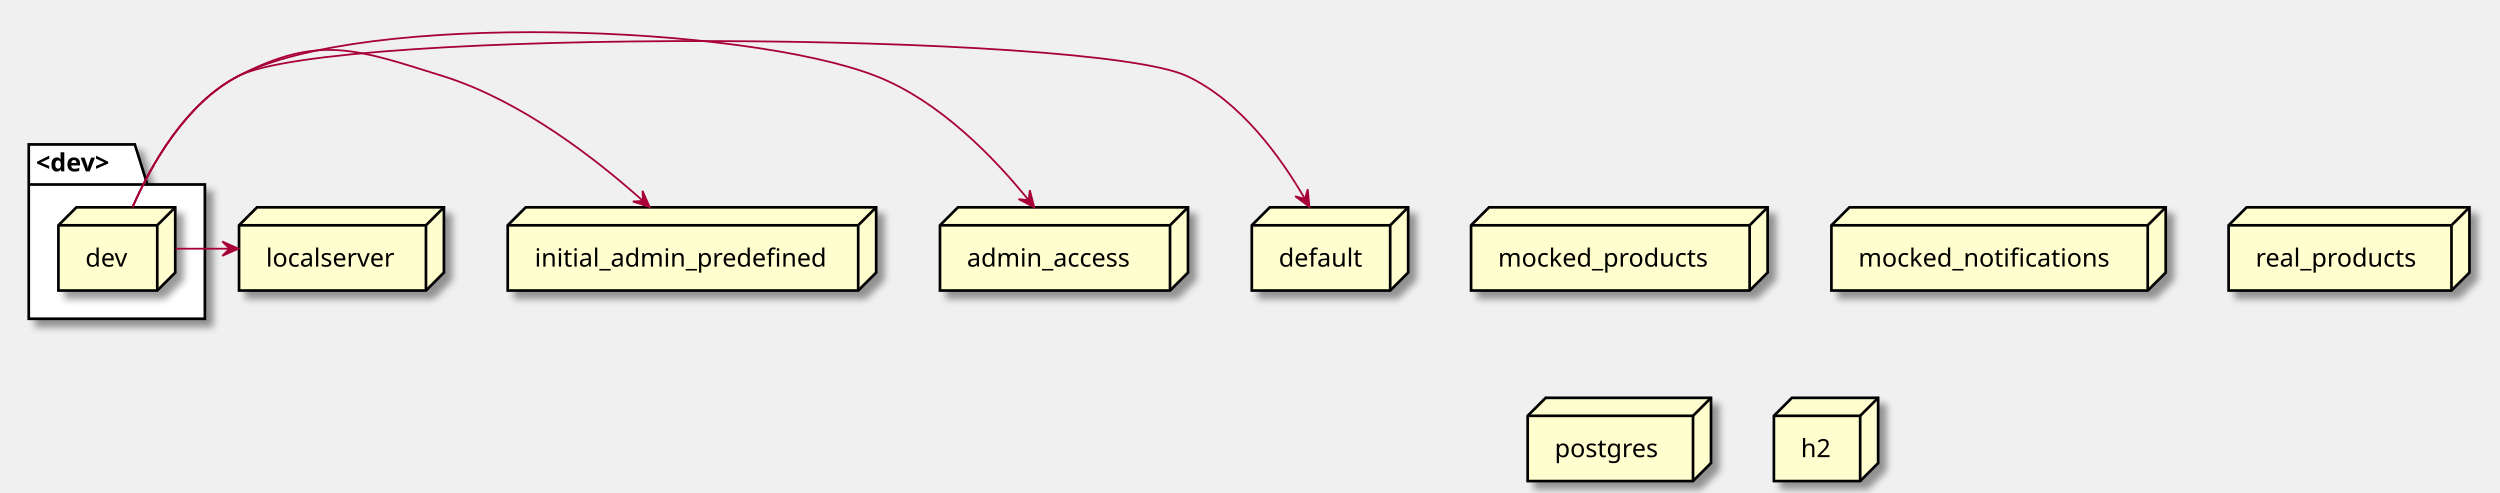
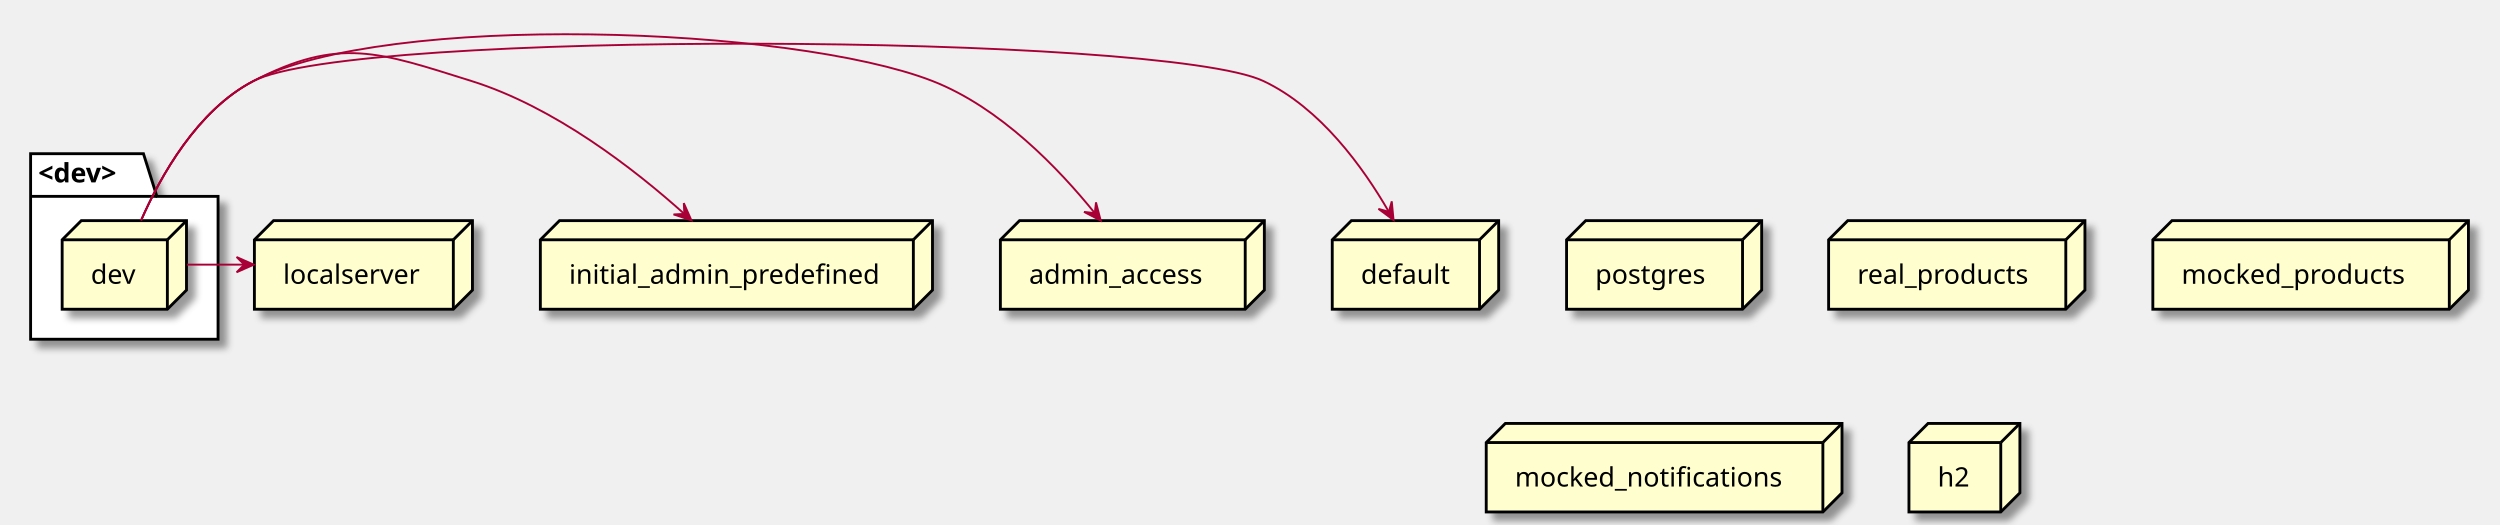
- <svg xmlns="http://www.w3.org/2000/svg" contentScriptType="application/ecmascript" contentStyleType="text/css" height="274px" preserveAspectRatio="none" style="width:1391px;height:274px;background:#FFFFFF;" version="1.1" viewBox="0 0 1391 274" width="1391px" zoomAndPan="magnify">
+ <svg xmlns="http://www.w3.org/2000/svg" contentScriptType="application/ecmascript" contentStyleType="text/css" height="274px" preserveAspectRatio="none" style="width:1307px;height:274px;background:#FFFFFF;" version="1.1" viewBox="0 0 1307 274" width="1307px" zoomAndPan="magnify">
  <defs>
-     <filter height="300%" id="f1qkrb4lthubea" width="300%" x="-1" y="-1">
+     <filter height="300%" id="f11miaokg23le4" width="300%" x="-1" y="-1">
      <feGaussianBlur result="blurOut" stdDeviation="2.0" />
      <feColorMatrix in="blurOut" result="blurOut2" type="matrix" values="0 0 0 0 0 0 0 0 0 0 0 0 0 0 0 0 0 0 .4 0" />
      <feOffset dx="4.0" dy="4.0" in="blurOut2" result="blurOut3" />
      <feBlend in="SourceGraphic" in2="blurOut3" mode="normal" />
    </filter>
  </defs>
  <g>
-     <polygon fill="#FFFFFF" filter="url(#f1qkrb4lthubea)" points="16,80.36,75,80.36,82,102.657,114,102.657,114,177.36,16,177.36,16,80.36" style="stroke:#000000;stroke-width:1.5;" />
+     <polygon fill="#FFFFFF" filter="url(#f11miaokg23le4)" points="16,80.36,75,80.36,82,102.657,114,102.657,114,177.36,16,177.36,16,80.36" style="stroke:#000000;stroke-width:1.5;" />
    <line style="stroke:#000000;stroke-width:1.5;" x1="16" x2="82" y1="102.657" y2="102.657" />
    <text fill="#000000" font-family="sans-serif" font-size="14" font-weight="bold" lengthAdjust="spacing" textLength="53" x="20" y="95.355">&lt;dev&gt;</text>
-     <polygon fill="#FEFECE" filter="url(#f1qkrb4lthubea)" points="32.5,125.36,42.5,115.36,97.5,115.36,97.5,151.657,87.5,161.657,32.5,161.657,32.5,125.36" style="stroke:#000000;stroke-width:1.5;" />
+     <polygon fill="#FEFECE" filter="url(#f11miaokg23le4)" points="32.5,125.36,42.5,115.36,97.5,115.36,97.5,151.657,87.5,161.657,32.5,161.657,32.5,125.36" style="stroke:#000000;stroke-width:1.5;" />
    <line style="stroke:#000000;stroke-width:1.5;" x1="87.5" x2="97.5" y1="125.36" y2="115.36" />
    <line style="stroke:#000000;stroke-width:1.5;" x1="32.5" x2="87.5" y1="125.36" y2="125.36" />
    <line style="stroke:#000000;stroke-width:1.5;" x1="87.5" x2="87.5" y1="125.36" y2="161.657" />
    <text fill="#000000" font-family="sans-serif" font-size="14" lengthAdjust="spacing" textLength="25" x="47.5" y="148.355">dev</text>
-     <polygon fill="#FEFECE" filter="url(#f1qkrb4lthubea)" points="818.5,125.36,828.5,115.36,983.5,115.36,983.5,151.657,973.5,161.657,818.5,161.657,818.5,125.36" style="stroke:#000000;stroke-width:1.5;" />
-     <line style="stroke:#000000;stroke-width:1.5;" x1="973.5" x2="983.5" y1="125.36" y2="115.36" />
-     <line style="stroke:#000000;stroke-width:1.5;" x1="818.5" x2="973.5" y1="125.36" y2="125.36" />
-     <line style="stroke:#000000;stroke-width:1.5;" x1="973.5" x2="973.5" y1="125.36" y2="161.657" />
-     <text fill="#000000" font-family="sans-serif" font-size="14" lengthAdjust="spacing" textLength="125" x="833.5" y="148.355">mocked_products</text>
-     <polygon fill="#FEFECE" filter="url(#f1qkrb4lthubea)" points="523,125.36,533,115.36,661,115.36,661,151.657,651,161.657,523,161.657,523,125.36" style="stroke:#000000;stroke-width:1.5;" />
+     <polygon fill="#FEFECE" filter="url(#f11miaokg23le4)" points="696.5,125.36,706.5,115.36,783.5,115.36,783.5,151.657,773.5,161.657,696.5,161.657,696.5,125.36" style="stroke:#000000;stroke-width:1.5;" />
+     <line style="stroke:#000000;stroke-width:1.5;" x1="773.5" x2="783.5" y1="125.36" y2="115.36" />
+     <line style="stroke:#000000;stroke-width:1.5;" x1="696.5" x2="773.5" y1="125.36" y2="125.36" />
+     <line style="stroke:#000000;stroke-width:1.5;" x1="773.5" x2="773.5" y1="125.36" y2="161.657" />
+     <text fill="#000000" font-family="sans-serif" font-size="14" lengthAdjust="spacing" textLength="47" x="711.5" y="148.355">default</text>
+     <polygon fill="#FEFECE" filter="url(#f11miaokg23le4)" points="819,125.36,829,115.36,921,115.36,921,151.657,911,161.657,819,161.657,819,125.36" style="stroke:#000000;stroke-width:1.5;" />
+     <line style="stroke:#000000;stroke-width:1.5;" x1="911" x2="921" y1="125.36" y2="115.36" />
+     <line style="stroke:#000000;stroke-width:1.5;" x1="819" x2="911" y1="125.36" y2="125.36" />
+     <line style="stroke:#000000;stroke-width:1.5;" x1="911" x2="911" y1="125.36" y2="161.657" />
+     <text fill="#000000" font-family="sans-serif" font-size="14" lengthAdjust="spacing" textLength="62" x="834" y="148.355">postgres</text>
+     <polygon fill="#FEFECE" filter="url(#f11miaokg23le4)" points="133,125.36,143,115.36,247,115.36,247,151.657,237,161.657,133,161.657,133,125.36" style="stroke:#000000;stroke-width:1.5;" />
+     <line style="stroke:#000000;stroke-width:1.5;" x1="237" x2="247" y1="125.36" y2="115.36" />
+     <line style="stroke:#000000;stroke-width:1.5;" x1="133" x2="237" y1="125.36" y2="125.36" />
+     <line style="stroke:#000000;stroke-width:1.5;" x1="237" x2="237" y1="125.36" y2="161.657" />
+     <text fill="#000000" font-family="sans-serif" font-size="14" lengthAdjust="spacing" textLength="74" x="148" y="148.355">localserver</text>
+     <polygon fill="#FEFECE" filter="url(#f11miaokg23le4)" points="523,125.36,533,115.36,661,115.36,661,151.657,651,161.657,523,161.657,523,125.36" style="stroke:#000000;stroke-width:1.5;" />
    <line style="stroke:#000000;stroke-width:1.5;" x1="651" x2="661" y1="125.36" y2="115.36" />
    <line style="stroke:#000000;stroke-width:1.5;" x1="523" x2="651" y1="125.36" y2="125.36" />
    <line style="stroke:#000000;stroke-width:1.5;" x1="651" x2="651" y1="125.36" y2="161.657" />
    <text fill="#000000" font-family="sans-serif" font-size="14" lengthAdjust="spacing" textLength="98" x="538" y="148.355">admin_access</text>
-     <polygon fill="#FEFECE" filter="url(#f1qkrb4lthubea)" points="1019,125.36,1029,115.36,1205,115.36,1205,151.657,1195,161.657,1019,161.657,1019,125.36" style="stroke:#000000;stroke-width:1.5;" />
-     <line style="stroke:#000000;stroke-width:1.5;" x1="1195" x2="1205" y1="125.36" y2="115.36" />
-     <line style="stroke:#000000;stroke-width:1.5;" x1="1019" x2="1195" y1="125.36" y2="125.36" />
-     <line style="stroke:#000000;stroke-width:1.5;" x1="1195" x2="1195" y1="125.36" y2="161.657" />
-     <text fill="#000000" font-family="sans-serif" font-size="14" lengthAdjust="spacing" textLength="146" x="1034" y="148.355">mocked_notifications</text>
-     <polygon fill="#FEFECE" filter="url(#f1qkrb4lthubea)" points="282.5,125.36,292.5,115.36,487.5,115.36,487.5,151.657,477.5,161.657,282.5,161.657,282.5,125.36" style="stroke:#000000;stroke-width:1.5;" />
+     <polygon fill="#FEFECE" filter="url(#f11miaokg23le4)" points="956,125.36,966,115.36,1090,115.36,1090,151.657,1080,161.657,956,161.657,956,125.36" style="stroke:#000000;stroke-width:1.5;" />
+     <line style="stroke:#000000;stroke-width:1.5;" x1="1080" x2="1090" y1="125.36" y2="115.36" />
+     <line style="stroke:#000000;stroke-width:1.5;" x1="956" x2="1080" y1="125.36" y2="125.36" />
+     <line style="stroke:#000000;stroke-width:1.5;" x1="1080" x2="1080" y1="125.36" y2="161.657" />
+     <text fill="#000000" font-family="sans-serif" font-size="14" lengthAdjust="spacing" textLength="94" x="971" y="148.355">real_products</text>
+     <polygon fill="#FEFECE" filter="url(#f11miaokg23le4)" points="1125.5,125.36,1135.5,115.36,1290.5,115.36,1290.5,151.657,1280.5,161.657,1125.5,161.657,1125.5,125.36" style="stroke:#000000;stroke-width:1.5;" />
+     <line style="stroke:#000000;stroke-width:1.5;" x1="1280.5" x2="1290.5" y1="125.36" y2="115.36" />
+     <line style="stroke:#000000;stroke-width:1.5;" x1="1125.5" x2="1280.5" y1="125.36" y2="125.36" />
+     <line style="stroke:#000000;stroke-width:1.5;" x1="1280.5" x2="1280.5" y1="125.36" y2="161.657" />
+     <text fill="#000000" font-family="sans-serif" font-size="14" lengthAdjust="spacing" textLength="125" x="1140.5" y="148.355">mocked_products</text>
+     <polygon fill="#FEFECE" filter="url(#f11miaokg23le4)" points="777,231.36,787,221.36,963,221.36,963,257.657,953,267.657,777,267.657,777,231.36" style="stroke:#000000;stroke-width:1.5;" />
+     <line style="stroke:#000000;stroke-width:1.5;" x1="953" x2="963" y1="231.36" y2="221.36" />
+     <line style="stroke:#000000;stroke-width:1.5;" x1="777" x2="953" y1="231.36" y2="231.36" />
+     <line style="stroke:#000000;stroke-width:1.5;" x1="953" x2="953" y1="231.36" y2="267.657" />
+     <text fill="#000000" font-family="sans-serif" font-size="14" lengthAdjust="spacing" textLength="146" x="792" y="254.355">mocked_notifications</text>
+     <polygon fill="#FEFECE" filter="url(#f11miaokg23le4)" points="282.5,125.36,292.5,115.36,487.5,115.36,487.5,151.657,477.5,161.657,282.5,161.657,282.5,125.36" style="stroke:#000000;stroke-width:1.5;" />
    <line style="stroke:#000000;stroke-width:1.5;" x1="477.5" x2="487.5" y1="125.36" y2="115.36" />
    <line style="stroke:#000000;stroke-width:1.5;" x1="282.5" x2="477.5" y1="125.36" y2="125.36" />
    <line style="stroke:#000000;stroke-width:1.5;" x1="477.5" x2="477.5" y1="125.36" y2="161.657" />
    <text fill="#000000" font-family="sans-serif" font-size="14" lengthAdjust="spacing" textLength="165" x="297.5" y="148.355">initial_admin_predefined</text>
-     <polygon fill="#FEFECE" filter="url(#f1qkrb4lthubea)" points="1240,125.36,1250,115.36,1374,115.36,1374,151.657,1364,161.657,1240,161.657,1240,125.36" style="stroke:#000000;stroke-width:1.5;" />
-     <line style="stroke:#000000;stroke-width:1.5;" x1="1364" x2="1374" y1="125.36" y2="115.36" />
-     <line style="stroke:#000000;stroke-width:1.5;" x1="1240" x2="1364" y1="125.36" y2="125.36" />
-     <line style="stroke:#000000;stroke-width:1.5;" x1="1364" x2="1364" y1="125.36" y2="161.657" />
-     <text fill="#000000" font-family="sans-serif" font-size="14" lengthAdjust="spacing" textLength="94" x="1255" y="148.355">real_products</text>
-     <polygon fill="#FEFECE" filter="url(#f1qkrb4lthubea)" points="850,231.36,860,221.36,952,221.36,952,257.657,942,267.657,850,267.657,850,231.36" style="stroke:#000000;stroke-width:1.5;" />
-     <line style="stroke:#000000;stroke-width:1.5;" x1="942" x2="952" y1="231.36" y2="221.36" />
-     <line style="stroke:#000000;stroke-width:1.5;" x1="850" x2="942" y1="231.36" y2="231.36" />
-     <line style="stroke:#000000;stroke-width:1.5;" x1="942" x2="942" y1="231.36" y2="267.657" />
-     <text fill="#000000" font-family="sans-serif" font-size="14" lengthAdjust="spacing" textLength="62" x="865" y="254.355">postgres</text>
-     <polygon fill="#FEFECE" filter="url(#f1qkrb4lthubea)" points="133,125.36,143,115.36,247,115.36,247,151.657,237,161.657,133,161.657,133,125.36" style="stroke:#000000;stroke-width:1.5;" />
-     <line style="stroke:#000000;stroke-width:1.5;" x1="237" x2="247" y1="125.36" y2="115.36" />
-     <line style="stroke:#000000;stroke-width:1.5;" x1="133" x2="237" y1="125.36" y2="125.36" />
-     <line style="stroke:#000000;stroke-width:1.5;" x1="237" x2="237" y1="125.36" y2="161.657" />
-     <text fill="#000000" font-family="sans-serif" font-size="14" lengthAdjust="spacing" textLength="74" x="148" y="148.355">localserver</text>
-     <polygon fill="#FEFECE" filter="url(#f1qkrb4lthubea)" points="696.5,125.36,706.5,115.36,783.5,115.36,783.5,151.657,773.5,161.657,696.5,161.657,696.5,125.36" style="stroke:#000000;stroke-width:1.5;" />
-     <line style="stroke:#000000;stroke-width:1.5;" x1="773.5" x2="783.5" y1="125.36" y2="115.36" />
-     <line style="stroke:#000000;stroke-width:1.5;" x1="696.5" x2="773.5" y1="125.36" y2="125.36" />
-     <line style="stroke:#000000;stroke-width:1.5;" x1="773.5" x2="773.5" y1="125.36" y2="161.657" />
-     <text fill="#000000" font-family="sans-serif" font-size="14" lengthAdjust="spacing" textLength="47" x="711.5" y="148.355">default</text>
-     <polygon fill="#FEFECE" filter="url(#f1qkrb4lthubea)" points="987,231.36,997,221.36,1045,221.36,1045,257.657,1035,267.657,987,267.657,987,231.36" style="stroke:#000000;stroke-width:1.5;" />
-     <line style="stroke:#000000;stroke-width:1.5;" x1="1035" x2="1045" y1="231.36" y2="221.36" />
-     <line style="stroke:#000000;stroke-width:1.5;" x1="987" x2="1035" y1="231.36" y2="231.36" />
-     <line style="stroke:#000000;stroke-width:1.5;" x1="1035" x2="1035" y1="231.36" y2="267.657" />
-     <text fill="#000000" font-family="sans-serif" font-size="14" lengthAdjust="spacing" textLength="18" x="1002" y="254.355">h2</text>
+     <polygon fill="#FEFECE" filter="url(#f11miaokg23le4)" points="998,231.36,1008,221.36,1056,221.36,1056,257.657,1046,267.657,998,267.657,998,231.36" style="stroke:#000000;stroke-width:1.5;" />
+     <line style="stroke:#000000;stroke-width:1.5;" x1="1046" x2="1056" y1="231.36" y2="221.36" />
+     <line style="stroke:#000000;stroke-width:1.5;" x1="998" x2="1046" y1="231.36" y2="231.36" />
+     <line style="stroke:#000000;stroke-width:1.5;" x1="1046" x2="1046" y1="231.36" y2="267.657" />
+     <text fill="#000000" font-family="sans-serif" font-size="14" lengthAdjust="spacing" textLength="18" x="1013" y="254.355">h2</text>
    <path d="M97.71,138.36 C107.64,138.36 117.57,138.36 127.49,138.36 " fill="none" id="dev-to-localserver" style="stroke:#A80036;stroke-width:1.0;" />
    <polygon fill="#A80036" points="132.68,138.36,123.68,134.36,127.68,138.36,123.68,142.36,132.68,138.36" style="stroke:#A80036;stroke-width:1.0;" />
    <path d="M73.77,115.19 C83.96,91.97 103.21,57.57 132.5,42.36 C177.46,19.01 198.14,27.24 246.5,42.36 C289.88,55.92 331.62,88.38 357.73,111.8 " fill="none" id="dev-to-initial_admin_predefined" style="stroke:#A80036;stroke-width:1.0;" />
    <polygon fill="#A80036" points="361.47,115.19,357.493,106.18,357.767,111.83,352.117,112.105,361.47,115.19" style="stroke:#A80036;stroke-width:1.0;" />
    <path d="M73.77,115.19 C83.96,91.97 103.21,57.57 132.5,42.36 C202.51,6 413.99,13.72 487.5,42.36 C522.87,56.14 553.52,88.11 572.32,111.38 " fill="none" id="dev-to-admin_access" style="stroke:#A80036;stroke-width:1.0;" />
    <polygon fill="#A80036" points="575.46,115.33,572.987,105.797,572.347,111.417,566.726,110.778,575.46,115.33" style="stroke:#A80036;stroke-width:1.0;" />
    <path d="M73.77,115.19 C83.96,91.97 103.21,57.57 132.5,42.36 C184.56,15.32 607.41,17.39 660.5,42.36 C690.24,56.35 712.67,87.53 726,110.58 " fill="none" id="dev-to-default" style="stroke:#A80036;stroke-width:1.0;" />
    <polygon fill="#A80036" points="728.55,115.07,727.613,105.266,726.094,110.715,720.645,109.195,728.55,115.07" style="stroke:#A80036;stroke-width:1.0;" />
  </g>
</svg>
